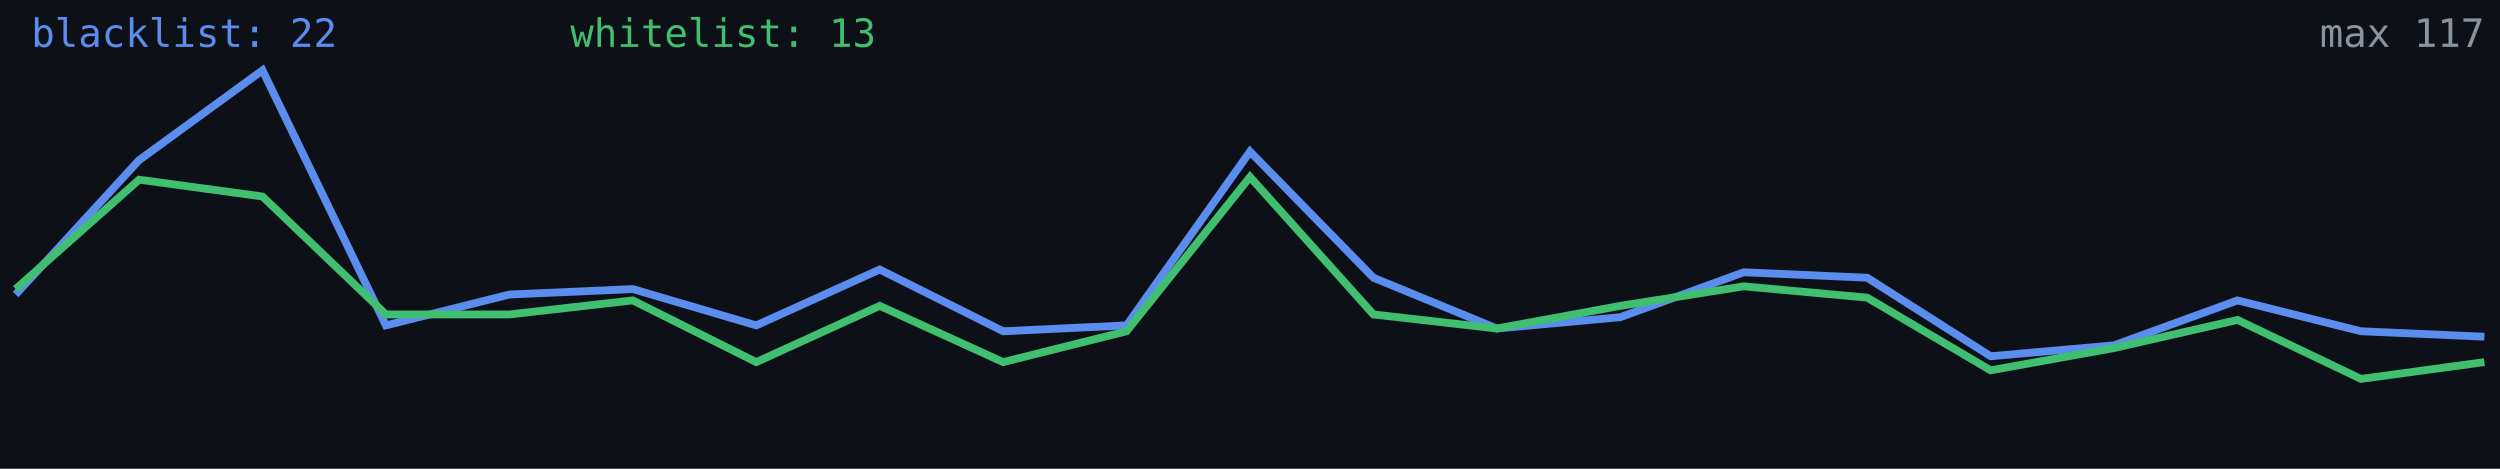
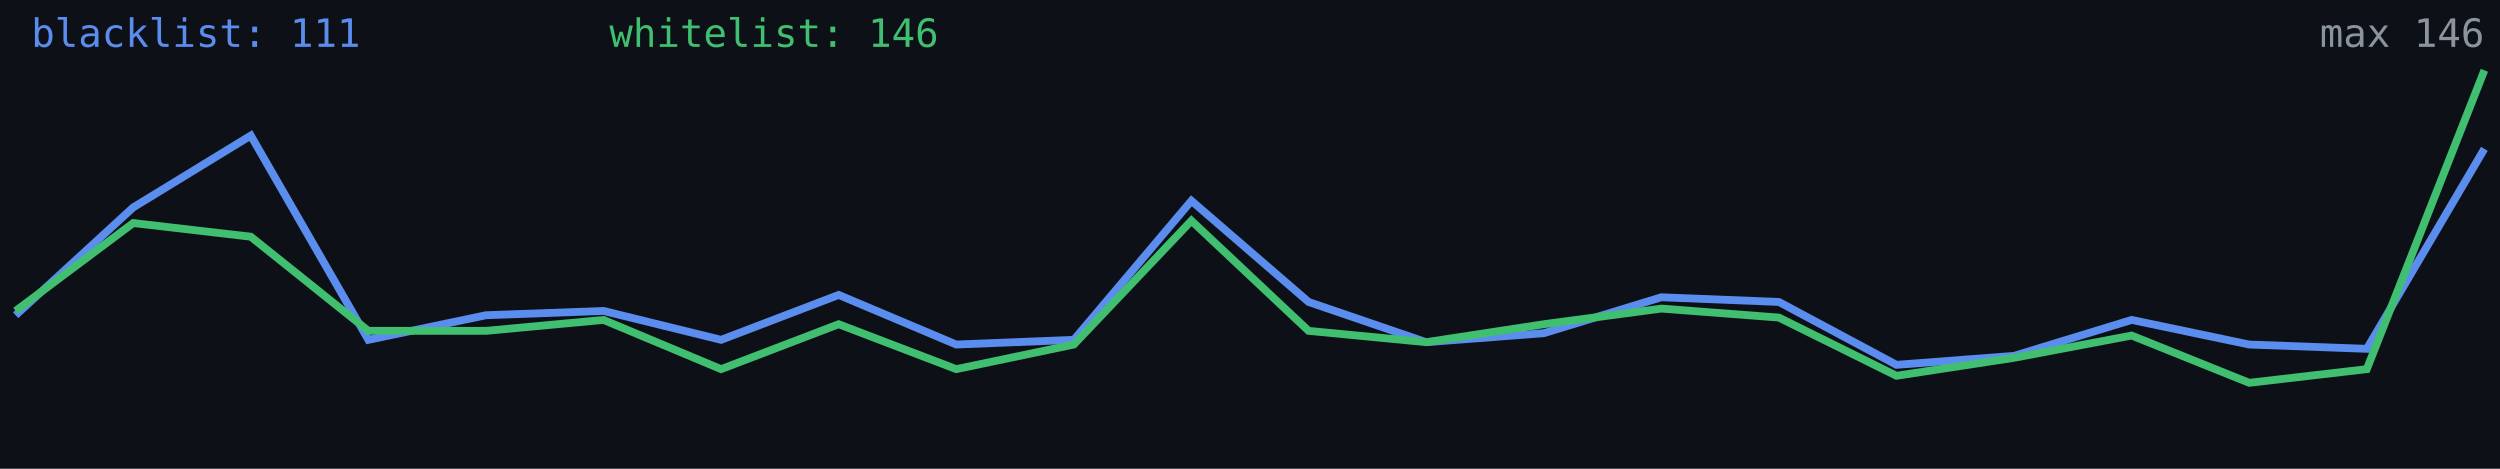
<svg xmlns="http://www.w3.org/2000/svg" width="640" height="120" viewBox="0 0 640 120" role="img" aria-label="Alive configs trend">
  <rect width="640" height="120" fill="#0d1117" />
-   <polyline fill="none" stroke="#5b8def" stroke-width="2" points="4.0,75.4 35.6,41.0 67.2,18.0 98.8,83.3 130.4,75.4 162.0,74.0 193.6,83.3 225.2,69.0 256.8,84.8 288.4,83.3 320.0,38.8 351.6,71.1 383.2,84.1 414.8,81.2 446.4,69.7 478.0,71.1 509.6,91.2 541.2,88.4 572.8,76.9 604.4,84.8 636.0,86.2" />
-   <polyline fill="none" stroke="#3fbf6f" stroke-width="2" points="4.0,74.0 35.6,46.0 67.2,50.3 98.8,80.5 130.4,80.5 162.0,76.9 193.6,92.7 225.2,78.3 256.8,92.7 288.4,84.8 320.0,45.3 351.6,80.5 383.2,84.1 414.8,78.3 446.4,73.3 478.0,76.2 509.6,94.8 541.2,89.1 572.8,81.9 604.4,97.0 636.0,92.7" />
-   <text x="8" y="12" fill="#5b8def" font-size="10" font-family="monospace">blacklist: 22</text>
-   <text x="146" y="12" fill="#3fbf6f" font-size="10" font-family="monospace">whitelist: 13</text>
-   <text x="636" y="12" fill="#8b949e" font-size="10" text-anchor="end" font-family="monospace">max 117</text>
+   <polyline fill="none" stroke="#5b8def" stroke-width="2" points="4.0,80.7 34.1,53.1 64.2,34.7 94.3,87.0 124.4,80.7 154.5,79.6 184.6,87.0 214.7,75.5 244.8,88.2 274.9,87.0 305.0,51.4 335.0,77.3 365.1,87.6 395.2,85.3 425.3,76.1 455.4,77.3 485.5,93.4 515.6,91.1 545.7,81.9 575.8,88.2 605.9,89.3 636.0,38.1" />
+   <polyline fill="none" stroke="#3fbf6f" stroke-width="2" points="4.0,79.6 34.1,57.1 64.2,60.6 94.3,84.7 124.4,84.7 154.5,81.9 184.6,94.5 214.7,83.0 244.8,94.5 274.9,88.2 305.0,56.5 335.0,84.7 365.1,87.6 395.2,83.0 425.3,79.0 455.4,81.3 485.5,96.2 515.6,91.6 545.7,85.9 575.8,98.0 605.9,94.5 636.0,18.0" />
+   <text x="8" y="12" fill="#5b8def" font-size="10" font-family="monospace">blacklist: 111</text>
+   <text x="156" y="12" fill="#3fbf6f" font-size="10" font-family="monospace">whitelist: 146</text>
+   <text x="636" y="12" fill="#8b949e" font-size="10" text-anchor="end" font-family="monospace">max 146</text>
</svg>
